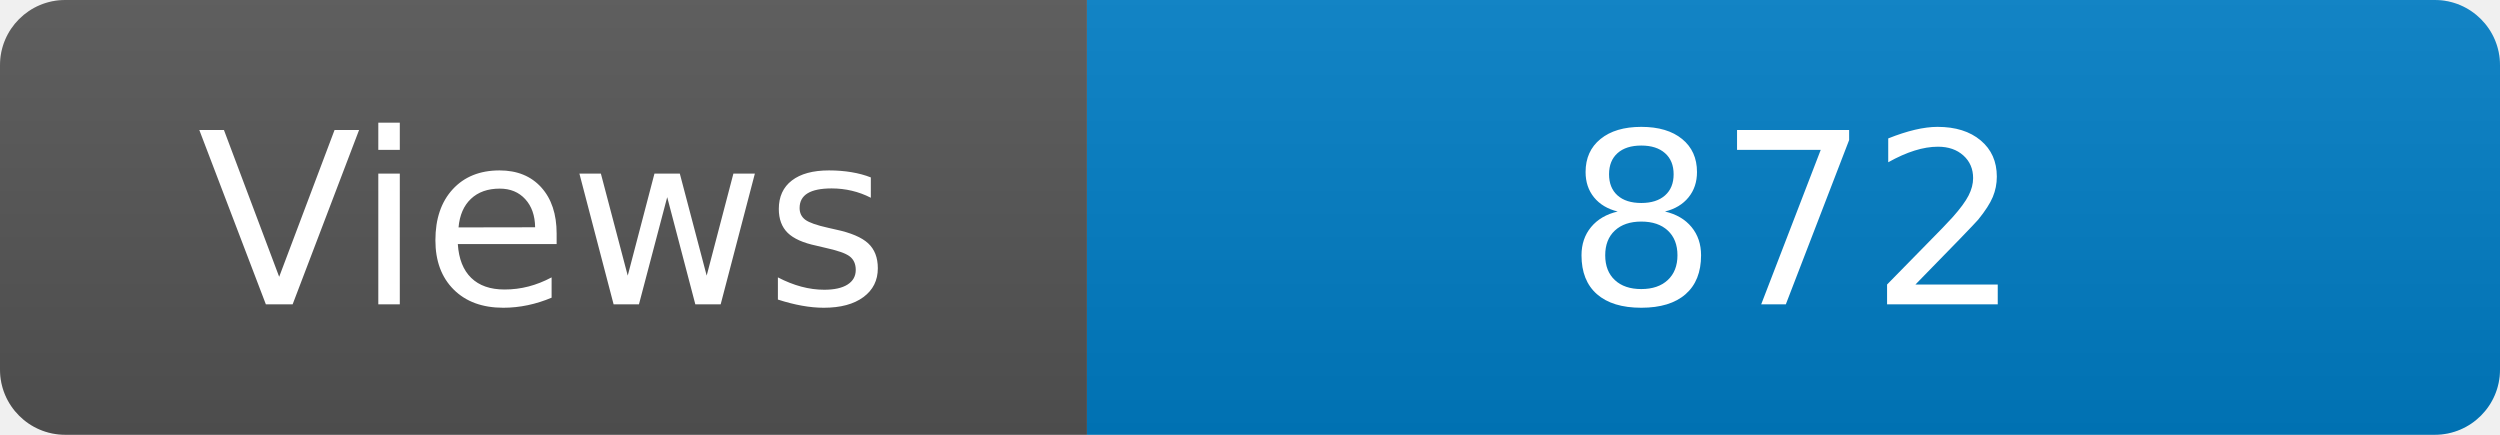
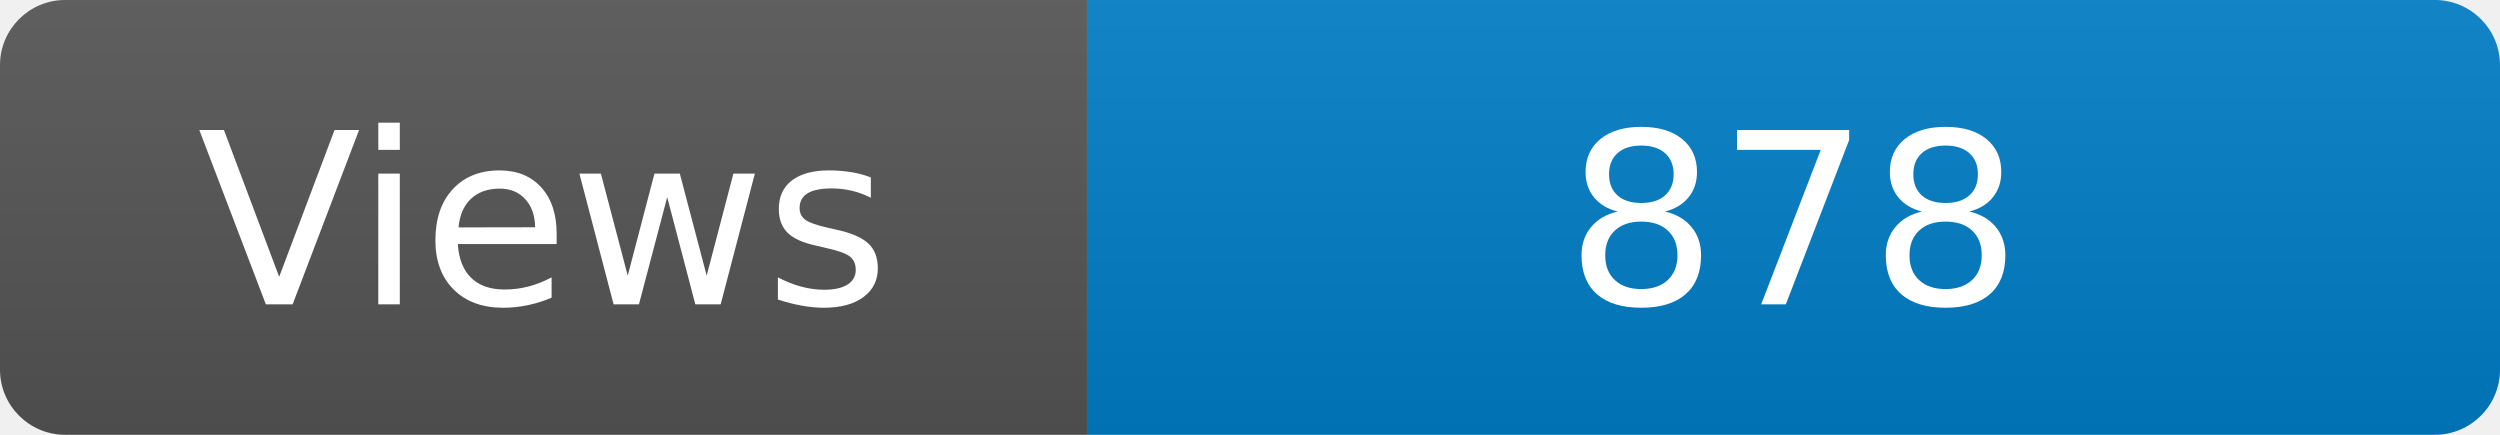
<svg xmlns="http://www.w3.org/2000/svg" width="115" height="20" role="img" aria-label="Maintained?: yes">
  <linearGradient id="s" x2="0" y2="100%">
    <stop offset="0" stop-color="#bbb" stop-opacity=".1" />
    <stop offset="1" stop-opacity=".1" />
  </linearGradient>
  <clipPath id="r">
    <rect width="115" height="20" rx="3" fill="#fff" />
  </clipPath>
  <g clip-path="url(#r)">
    <rect width="50" height="20" fill="#555" />
    <rect x="50" width="160" height="20" fill="#007ec6" />
    <rect width="115" height="20" fill="url(#s)" />
  </g>
  <g fill="#fff" text-anchor="middle" font-family="Verdana,Geneva,DejaVu Sans,sans-serif" font-size="110">
    <text x="250" y="140" transform="scale(.1)" fill="#fff">Views</text>
-     <text x="825" y="140" transform="scale(.1)" fill="#fff">872</text>
+     <text x="825" y="140" transform="scale(.1)" fill="#fff">878</text>
  </g>
</svg>
